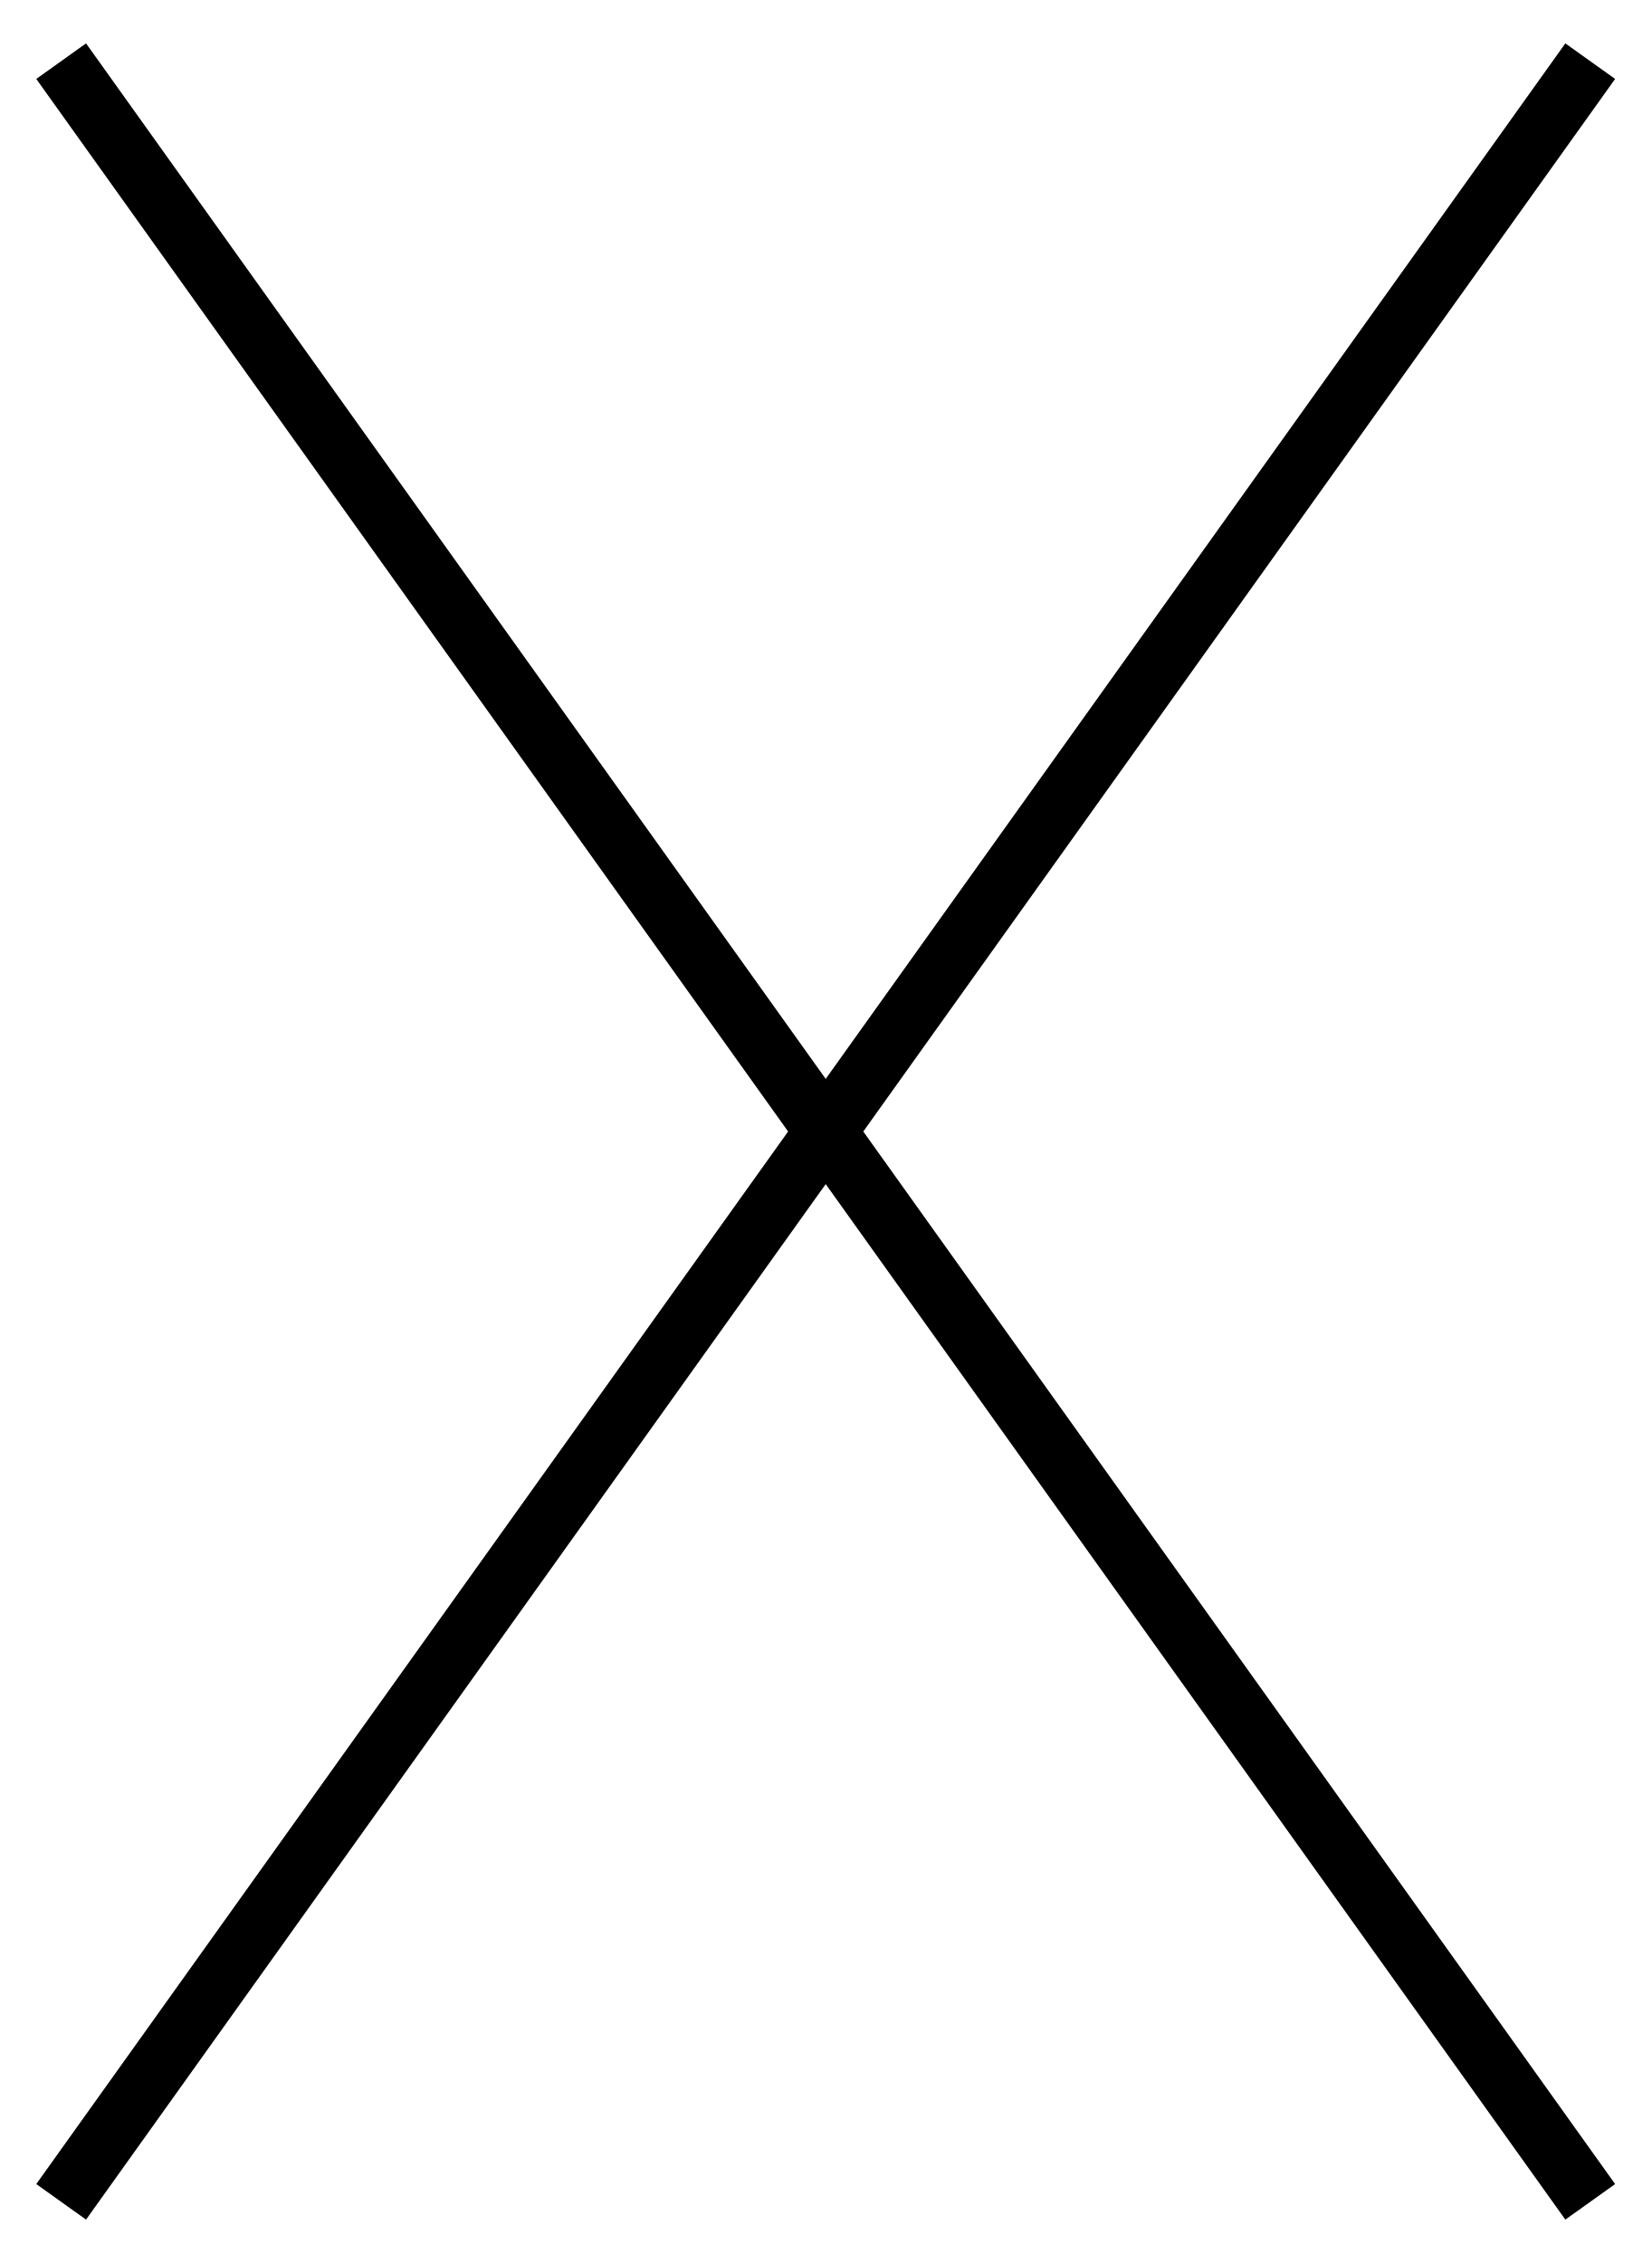
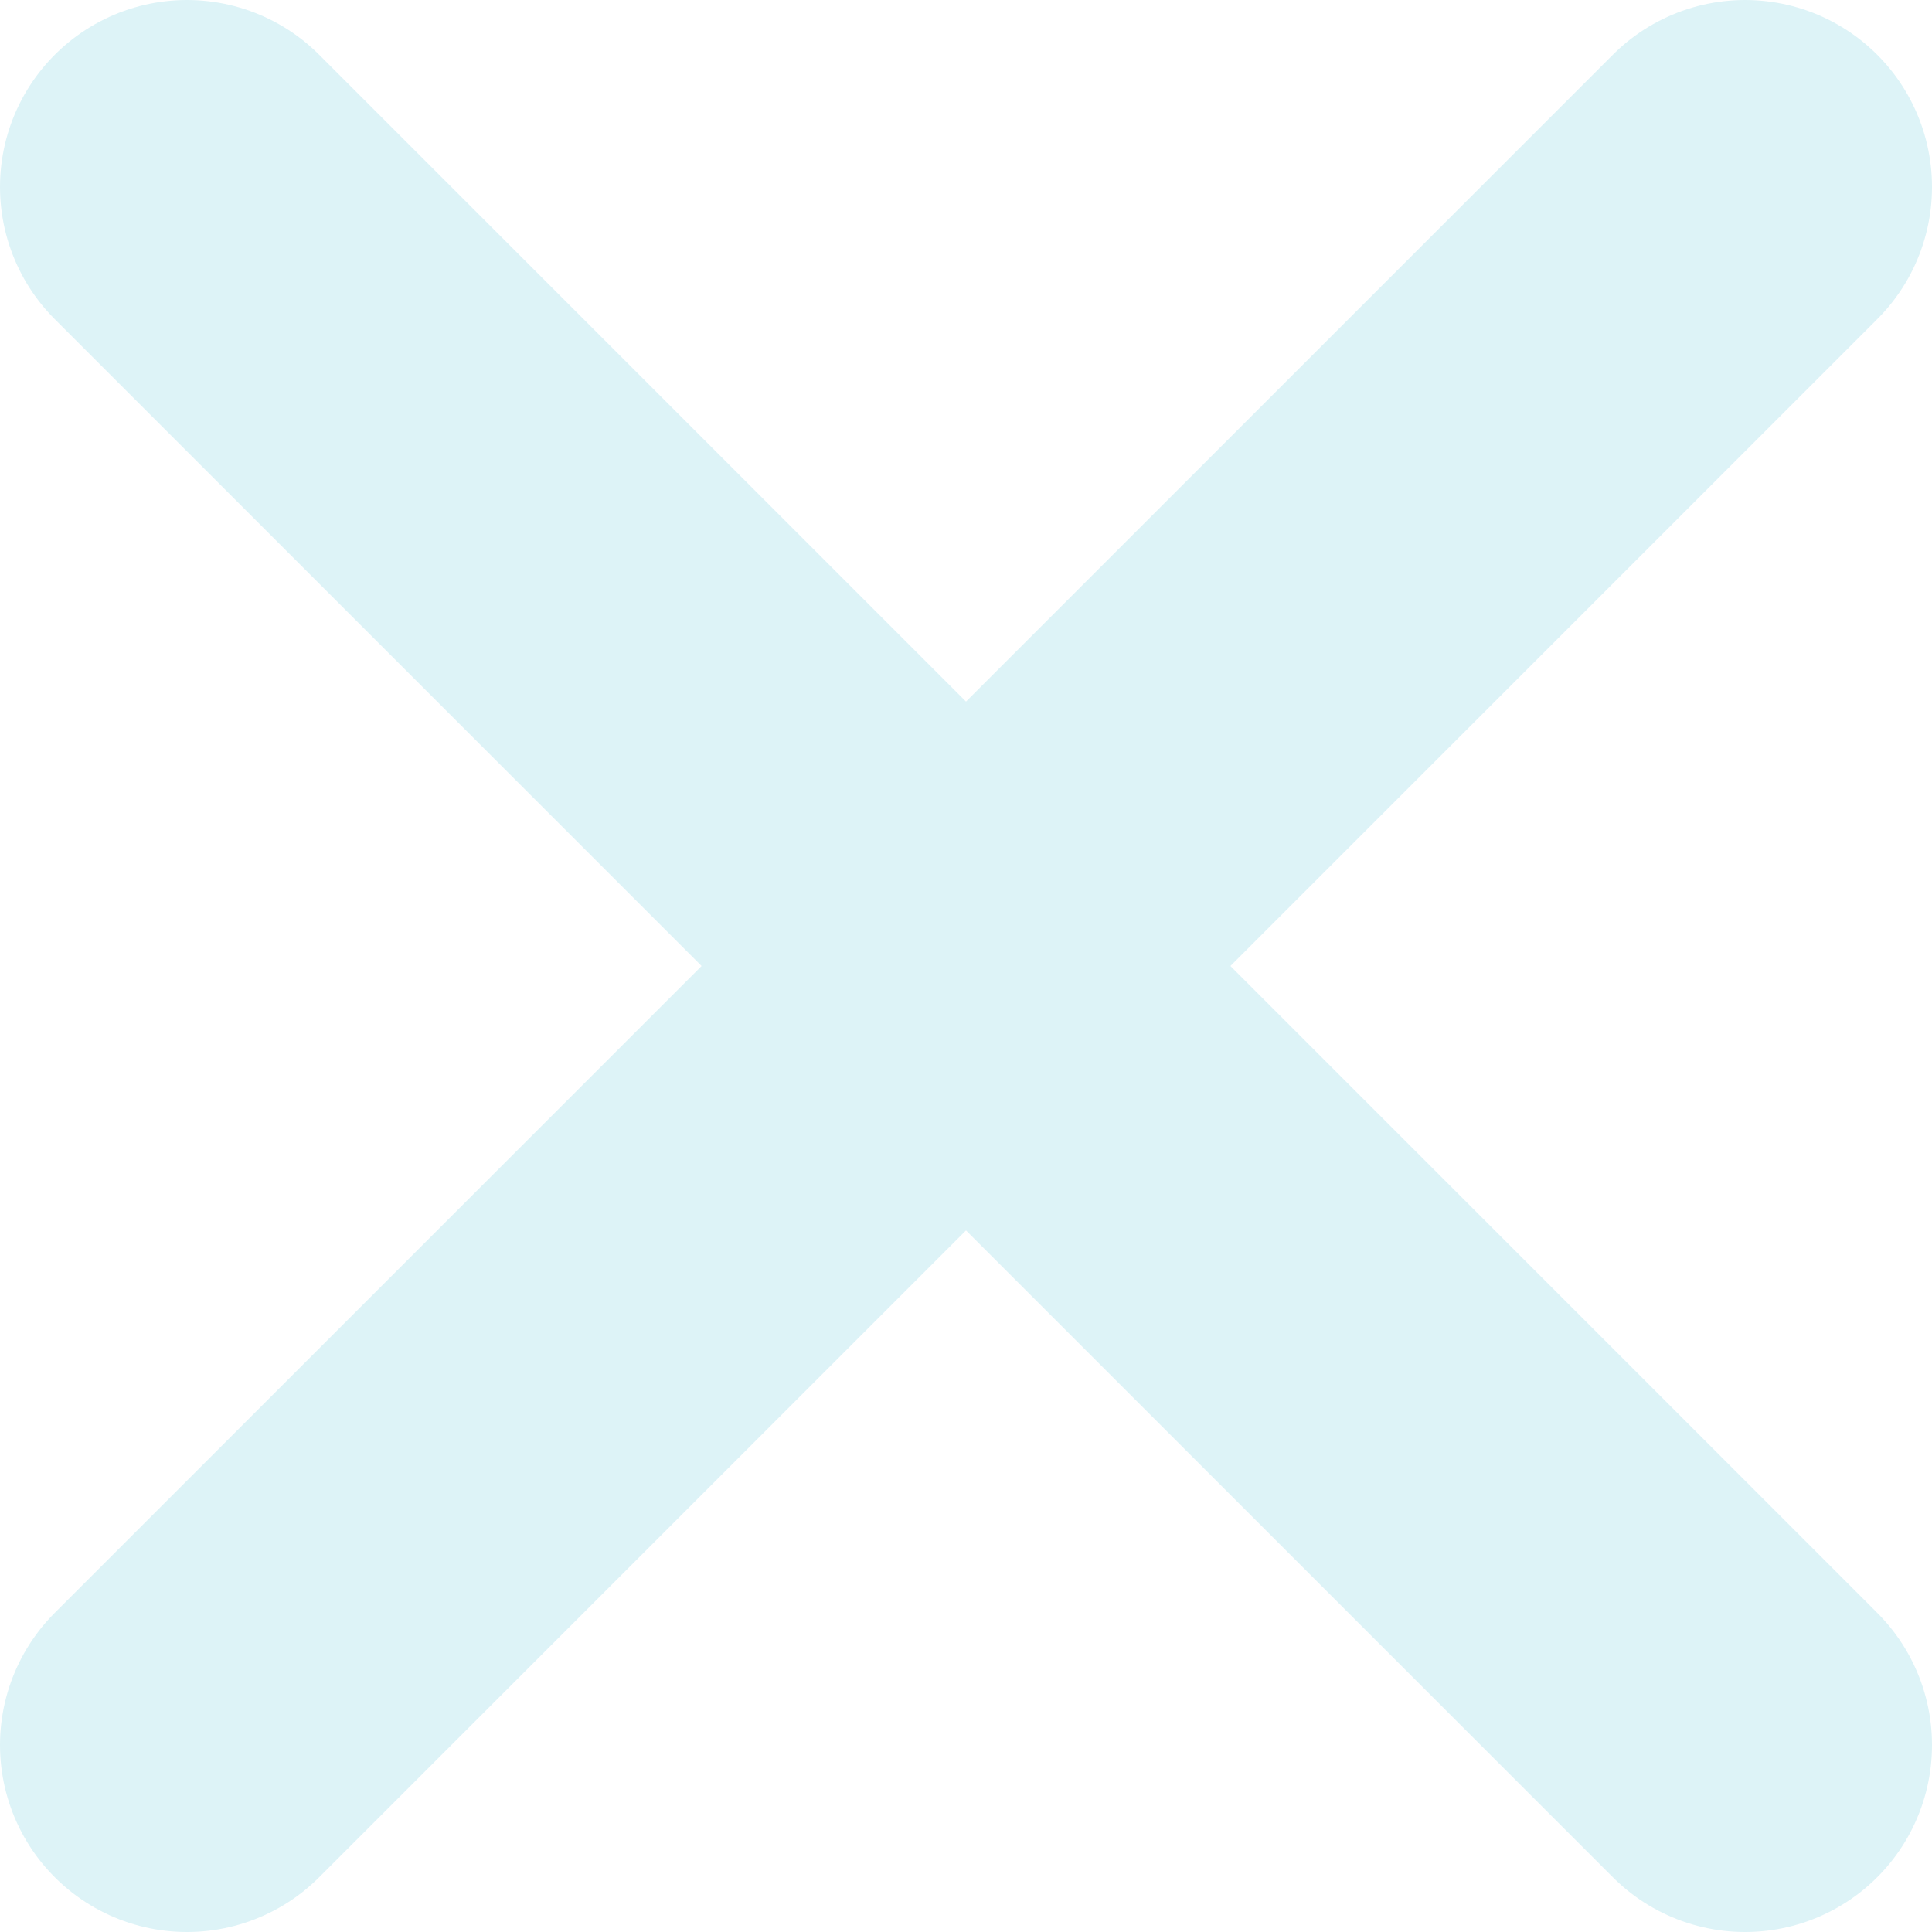
- <svg xmlns="http://www.w3.org/2000/svg" width="27" height="37" viewBox="0 0 27 37" fill="none">
-   <path d="M1 1L26 36M26 1L1 36" stroke="black" />
+ <svg xmlns="http://www.w3.org/2000/svg" width="31" height="31" viewBox="0 0 31 31" fill="none">
+   <path d="M3 3L28 28M28 3L3 28" stroke="#DDF3F7" stroke-width="6" stroke-linecap="round" stroke-linejoin="round" />
</svg>
